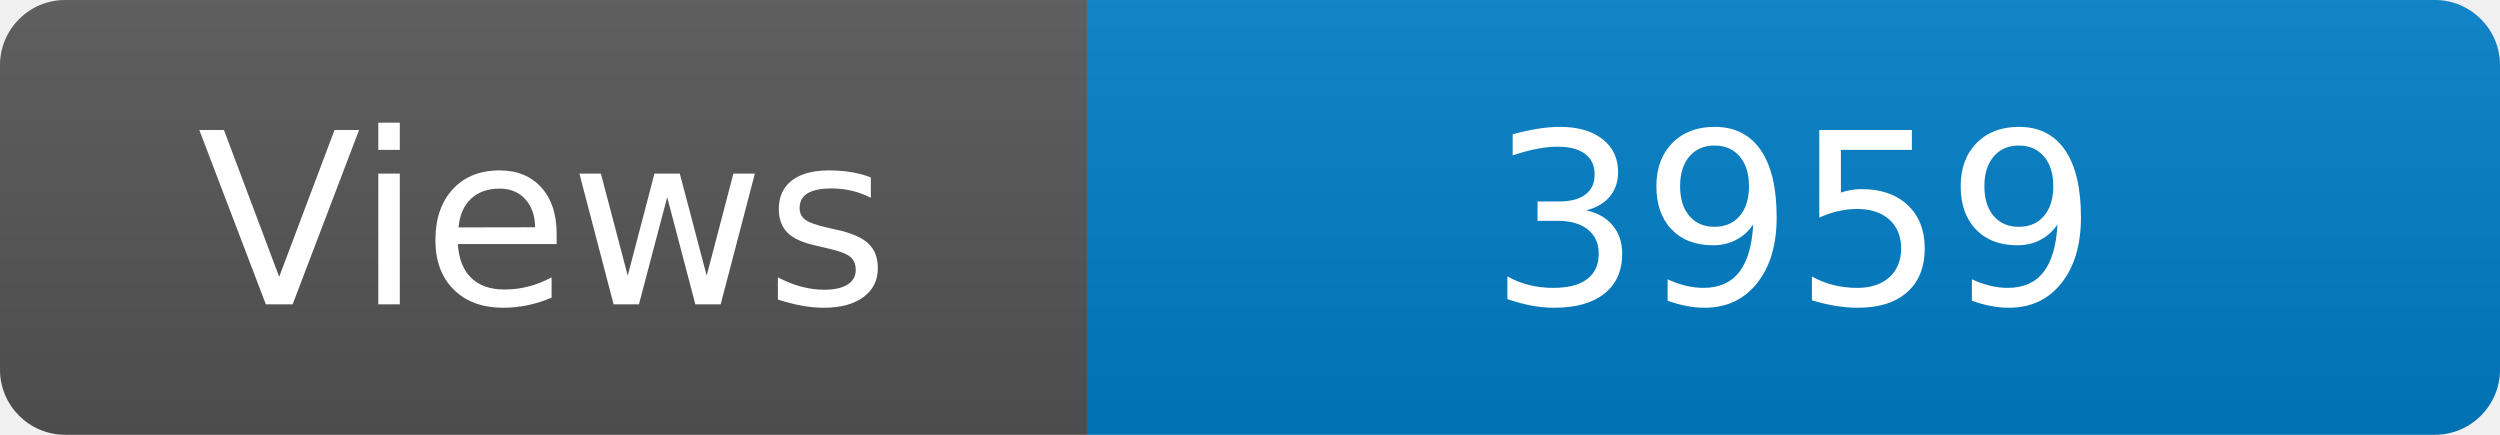
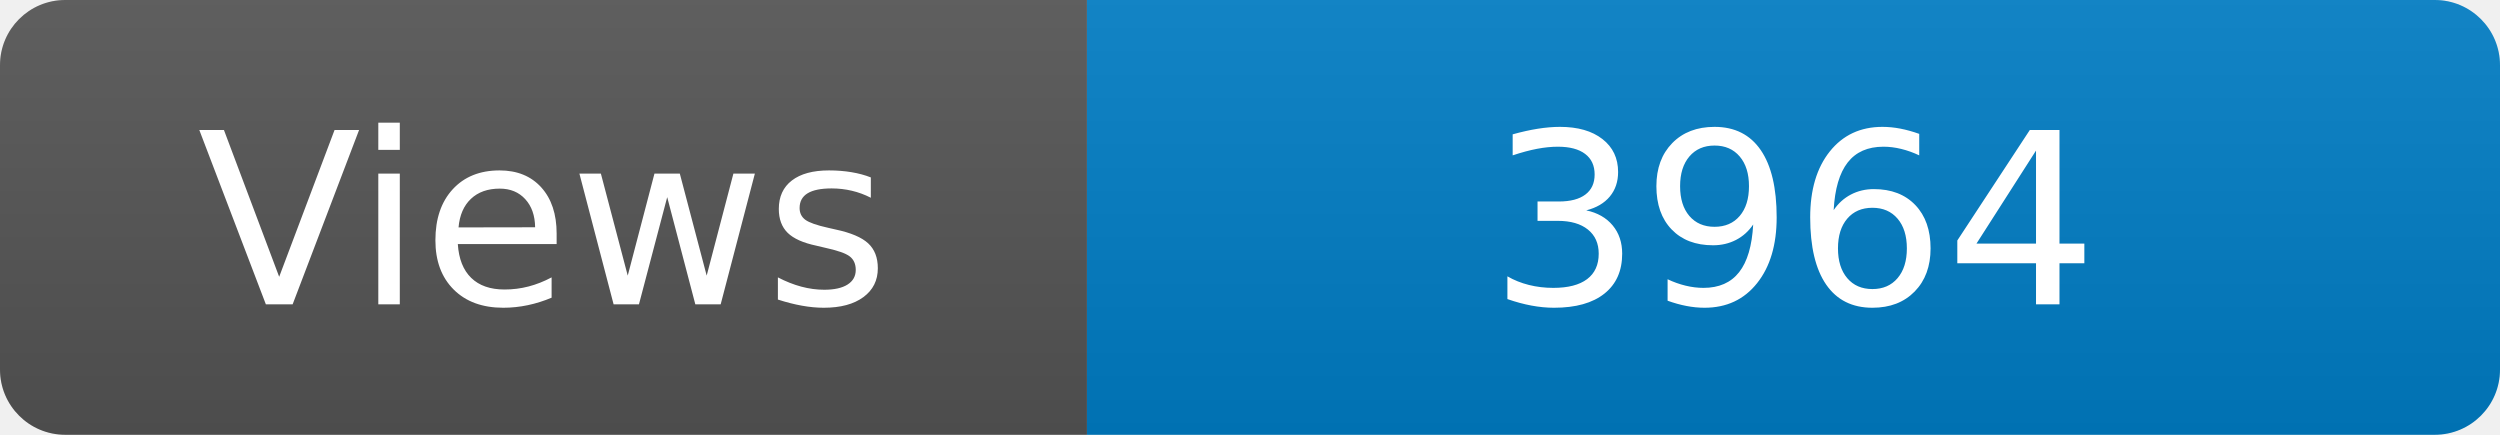
<svg xmlns="http://www.w3.org/2000/svg" width="115" height="20" role="img" aria-label="Maintained?: yes">
  <linearGradient id="s" x2="0" y2="100%">
    <stop offset="0" stop-color="#bbb" stop-opacity=".1" />
    <stop offset="1" stop-opacity=".1" />
  </linearGradient>
  <clipPath id="r">
    <rect width="115" height="20" rx="3" fill="#fff" />
  </clipPath>
  <g clip-path="url(#r)">
    <rect width="50" height="20" fill="#555" />
    <rect x="50" width="160" height="20" fill="#007ec6" />
    <rect width="115" height="20" fill="url(#s)" />
  </g>
  <g fill="#fff" text-anchor="middle" font-family="Verdana,Geneva,DejaVu Sans,sans-serif" font-size="110">
    <text x="250" y="140" transform="scale(.1)" fill="#fff">Views</text>
-     <text x="825" y="140" transform="scale(.1)" fill="#fff">3959</text>
+     <text x="825" y="140" transform="scale(.1)" fill="#fff">3964</text>
  </g>
</svg>
